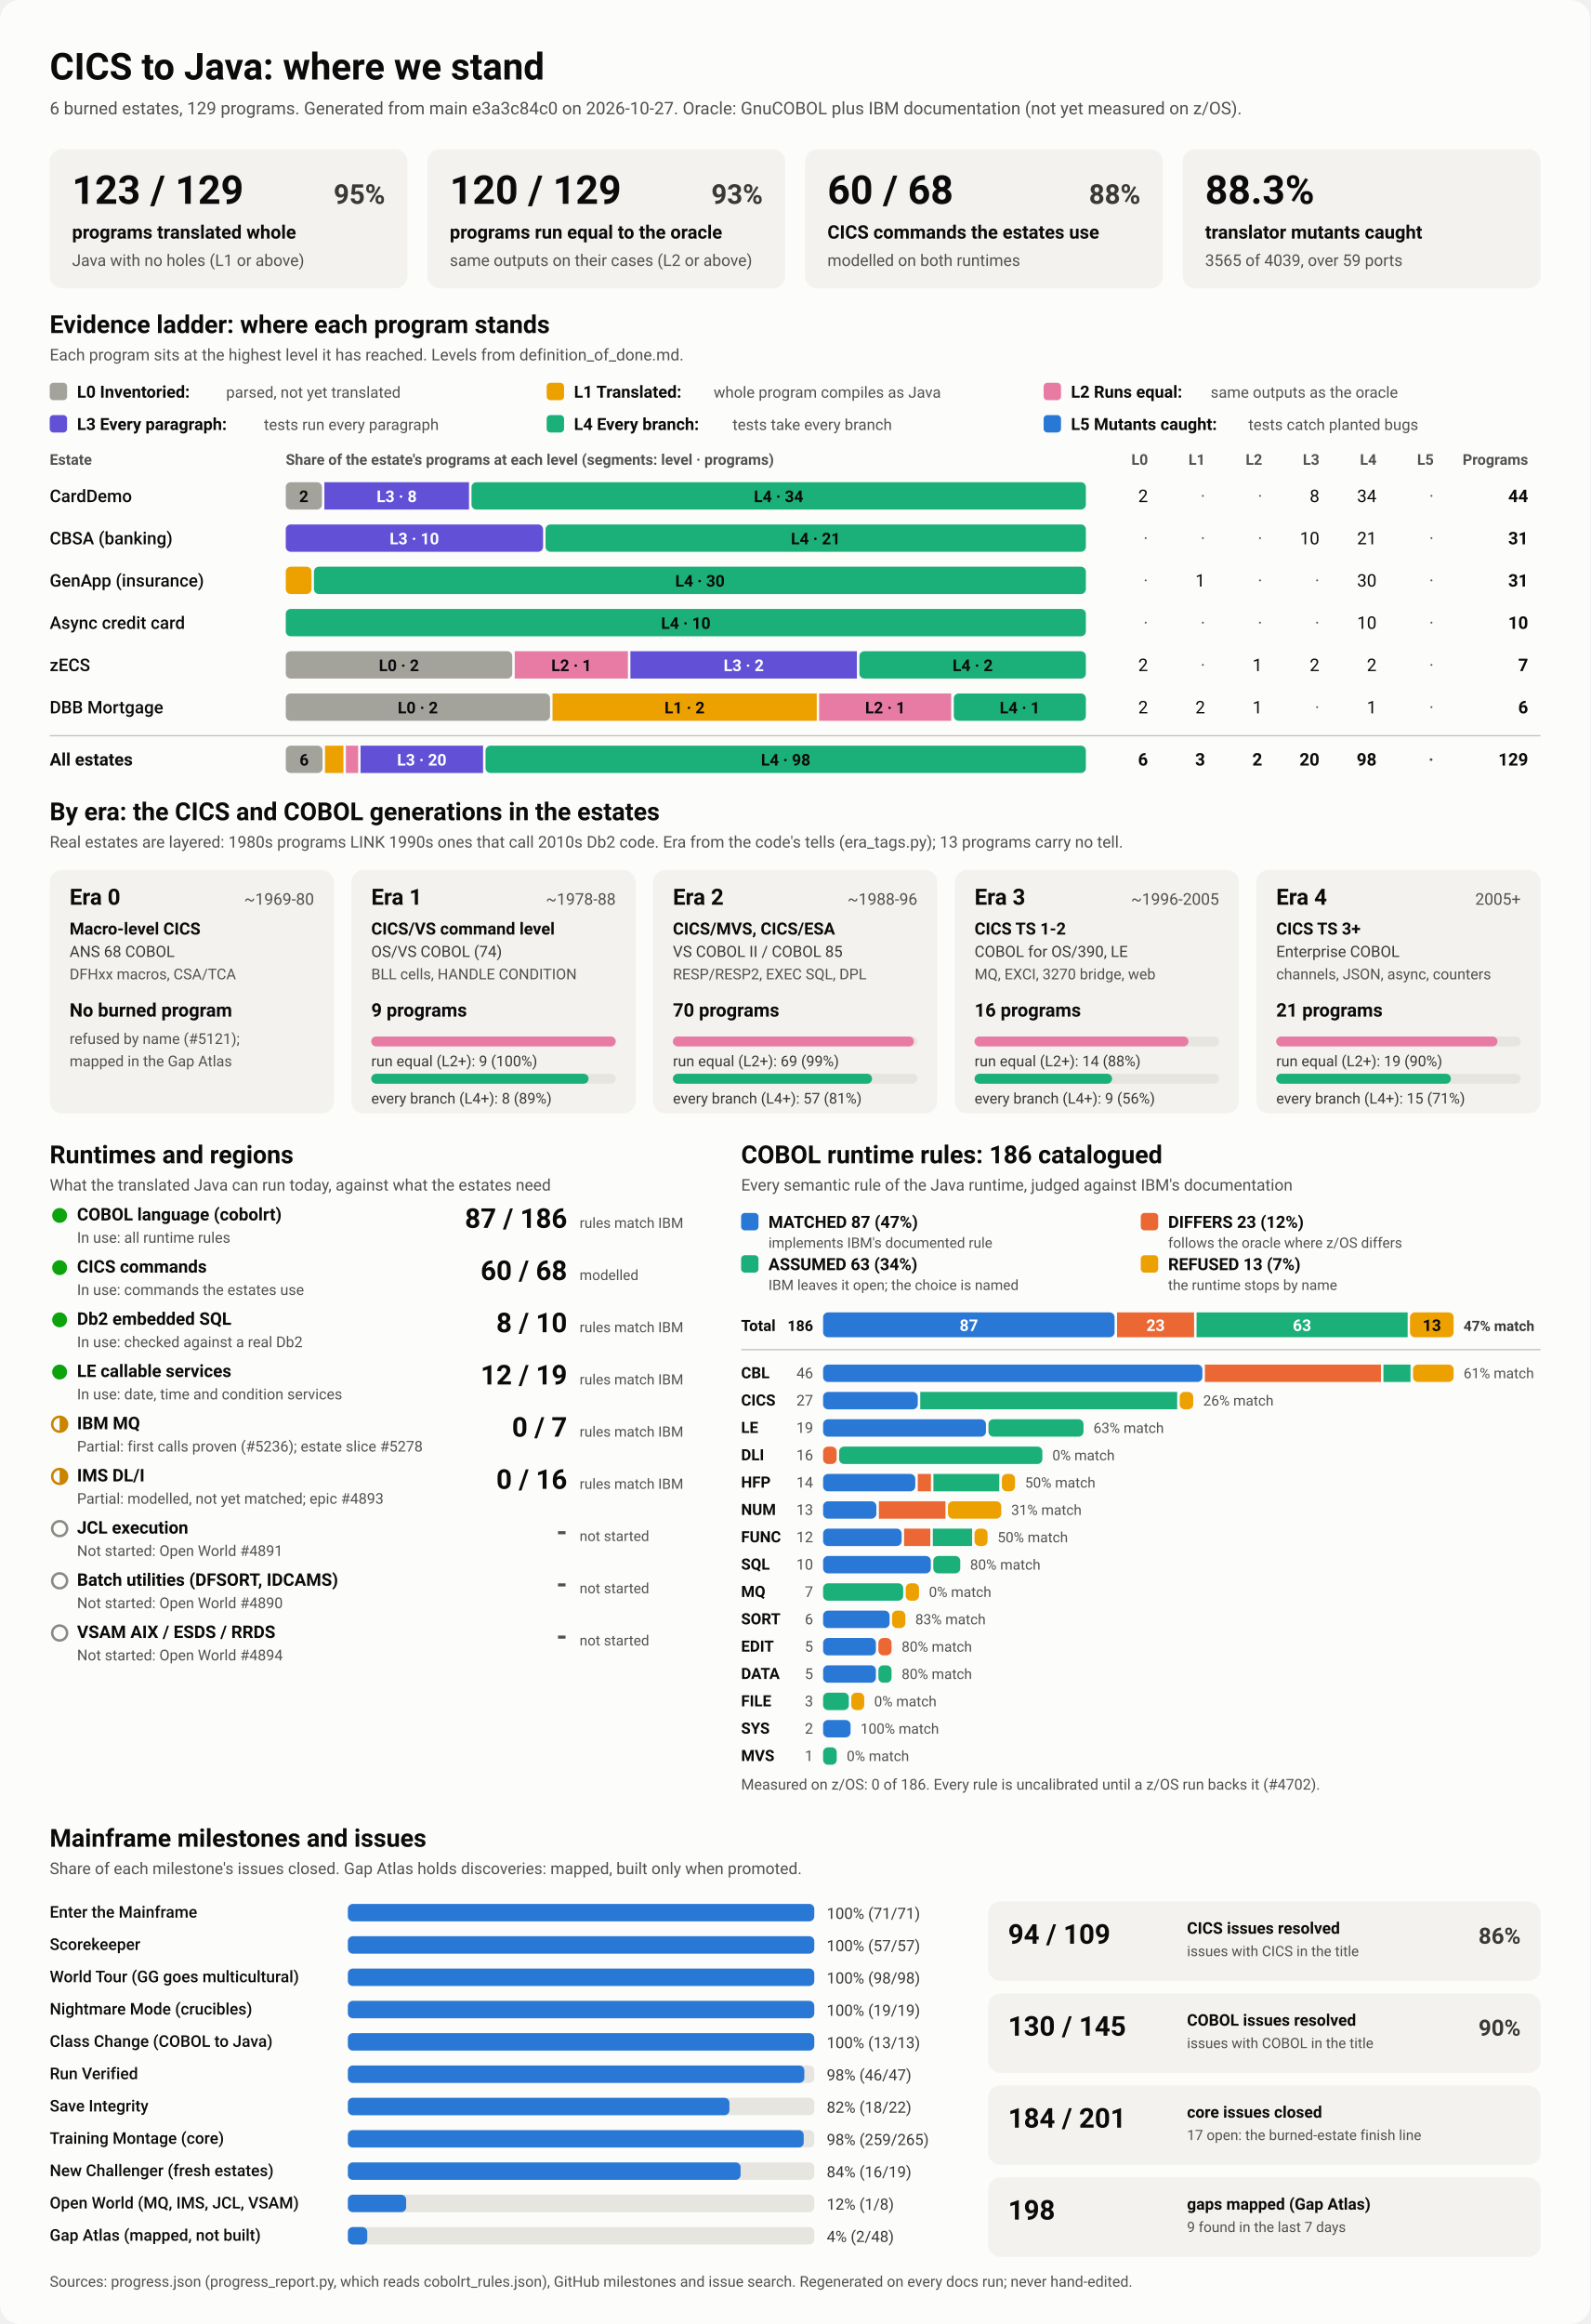
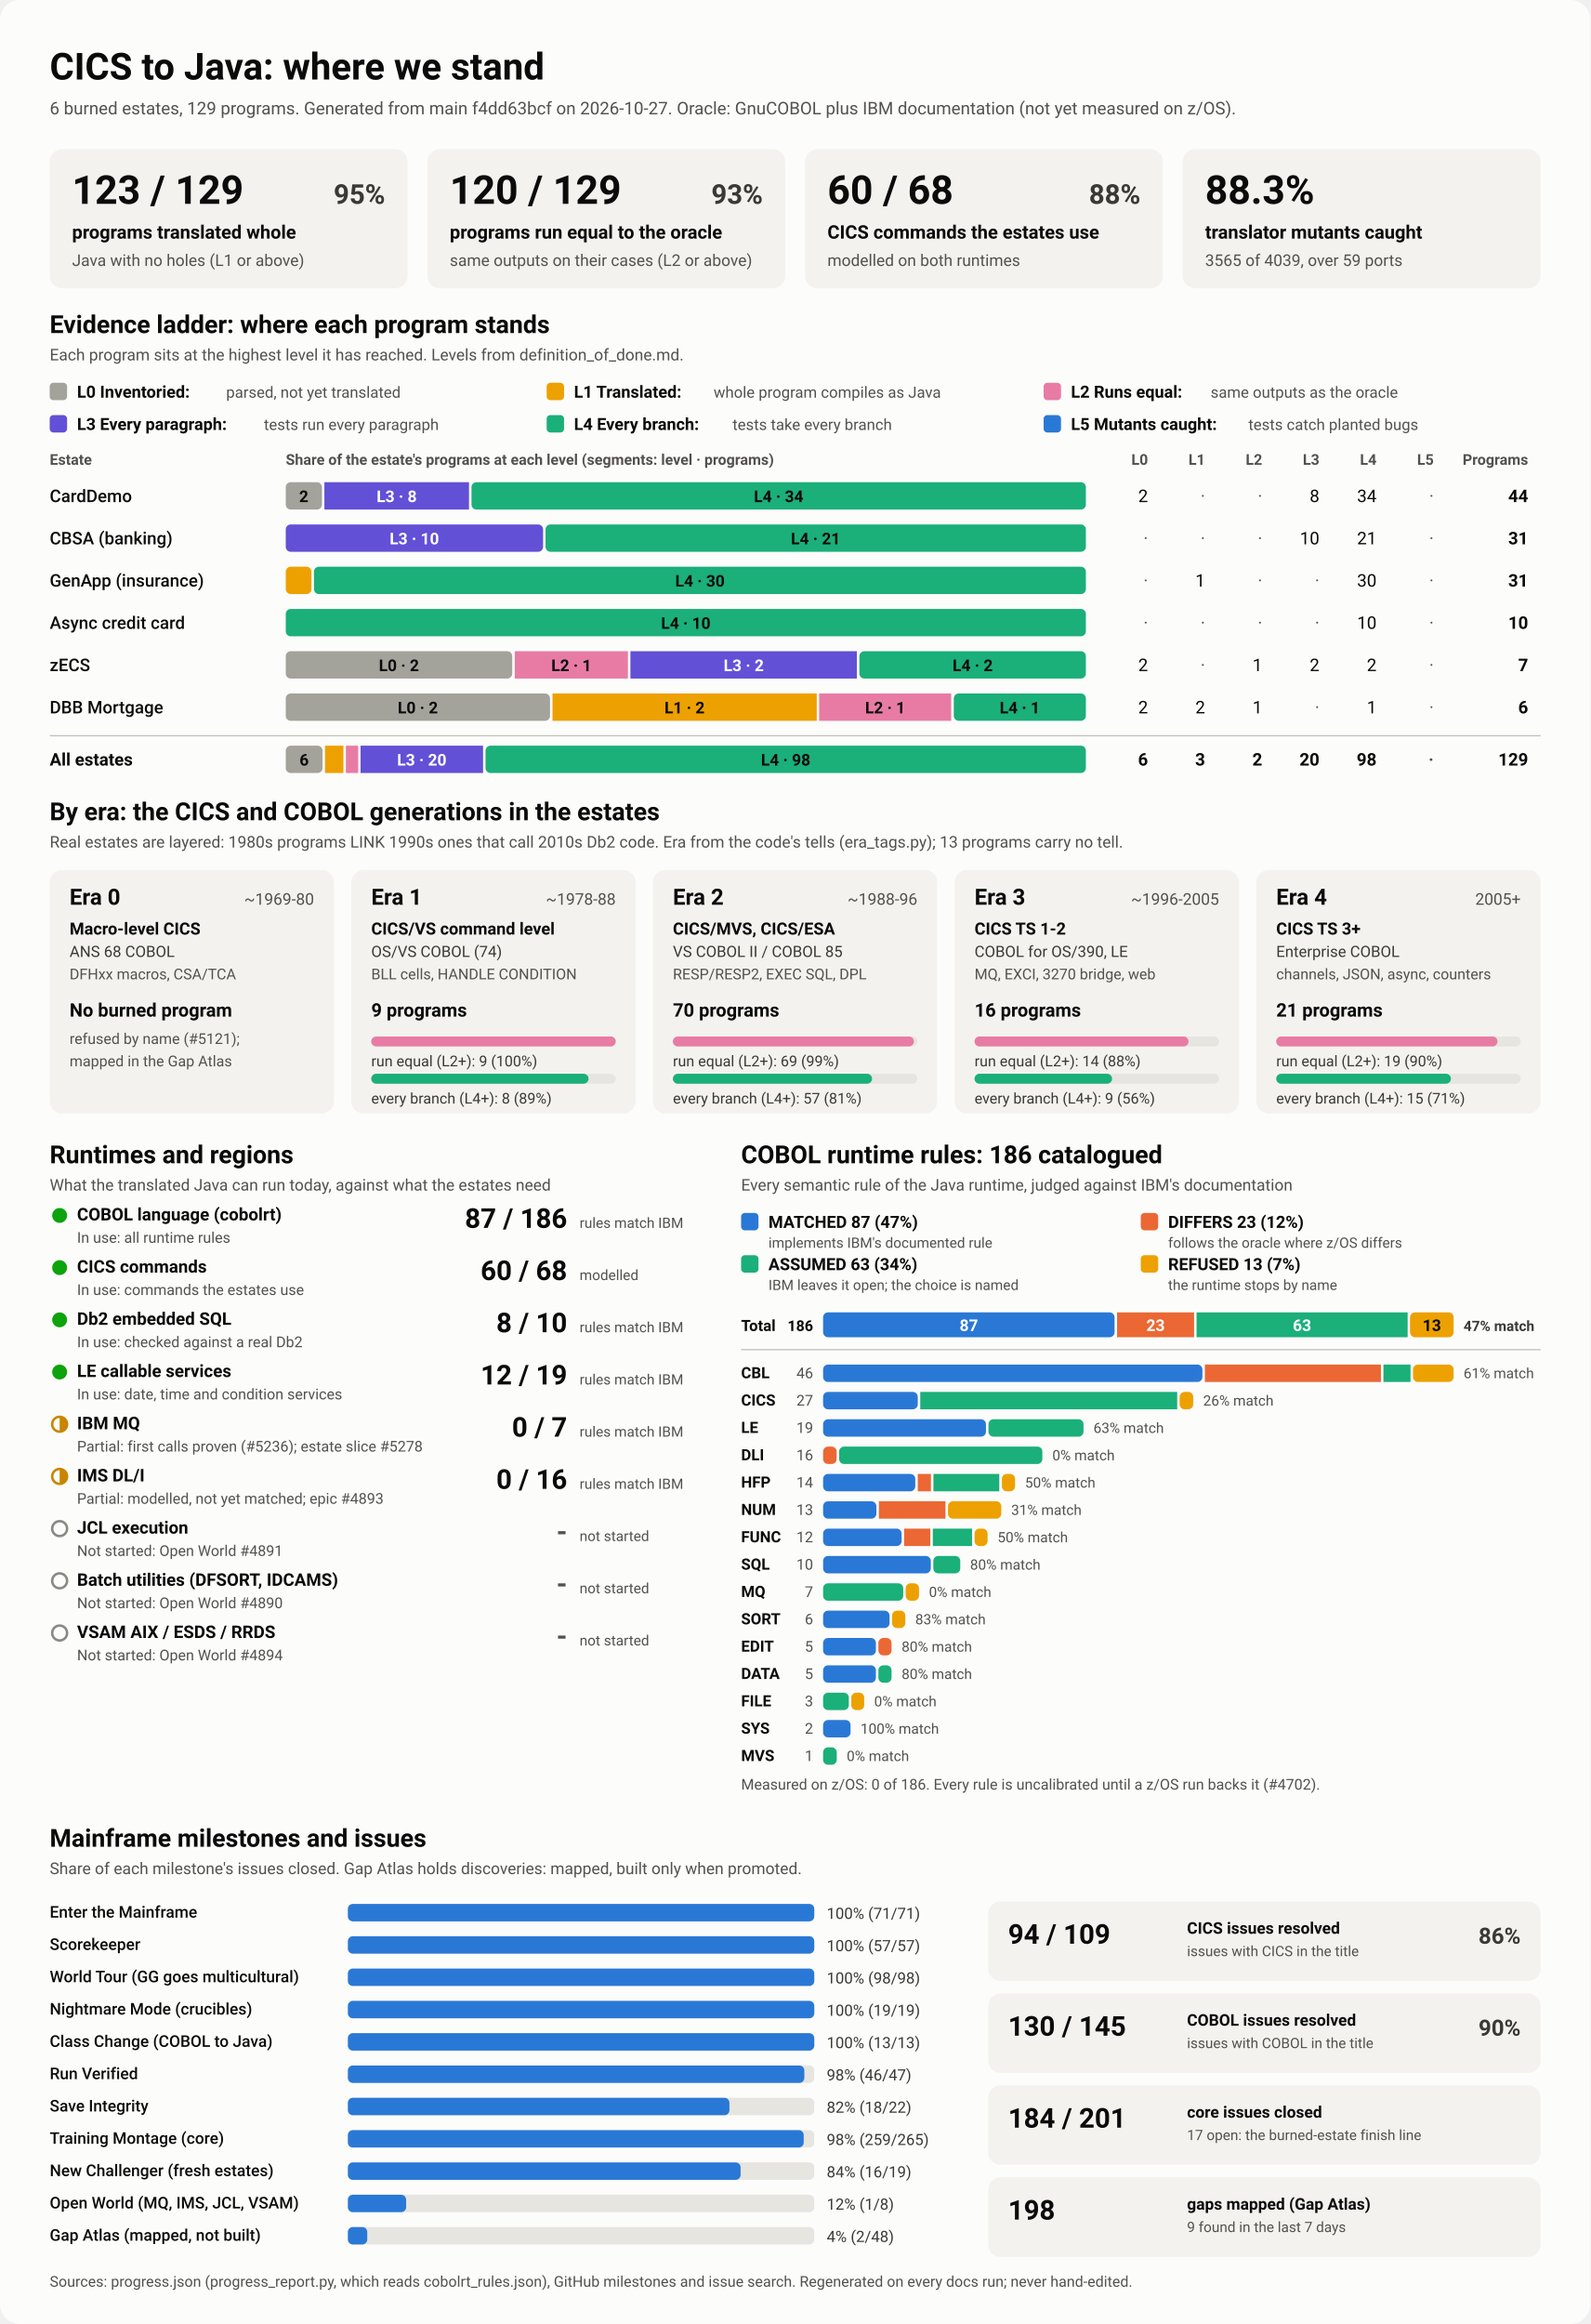
<svg xmlns="http://www.w3.org/2000/svg" viewBox="0 0 1280 1870" width="1280" height="1870" role="img" aria-labelledby="ttl">
  <style>
    svg { font-family: system-ui, -apple-system, 'Segoe UI', Roboto, Helvetica, Arial, sans-serif; }
    .bg { fill: #fcfcfb; }
    .card { fill: #f3f2ef; }
    .track { fill: #e6e5e0; }
    .rule { stroke: #c3c2b7; stroke-width: 1; }
    .t1 { fill: #0b0b0b; } .t2 { fill: #3a3936; } .t3 { fill: #52514e; }
    .on-dark { fill: #ffffff; } .on-light { fill: #0b0b0b; }
    .lv0 { fill: #a3a29b; } .lv1 { fill: #eda100; } .lv2 { fill: #e87ba4; } .lv3 { fill: #6250d6; } .lv4 { fill: #1baf7a; } .lv5 { fill: #2a78d6; } 
    .s0 { fill: #2a78d6; } .s1 { fill: #eb6834; } .s2 { fill: #1baf7a; } .s3 { fill: #eda100; } 
    .prog { fill: #2a78d6; }
    .st-good { fill: #0ca30c; } .st-warn { fill: none; stroke: #c98500; stroke-width: 2; }
    .st-warn-fill { fill: #c98500; } .st-none { fill: none; stroke: #8a8984; stroke-width: 2; }
    @media (prefers-color-scheme: dark) {
      .bg { fill: #1a1a19; } .card { fill: #242422; } .track { fill: #383835; } .rule { stroke: #52514e; }
      .t1 { fill: #f0efec; } .t2 { fill: #dddcd6; } .t3 { fill: #c3c2b7; }
      .on-light { fill: #0b0b0b; } .prog { fill: #3987e5; }
      .lv0 { fill: #6b6a64; } .lv1 { fill: #c98500; } .lv2 { fill: #d55181; } .lv3 { fill: #9085e9; } .lv4 { fill: #199e70; } .lv5 { fill: #3987e5; } 
      .s0 { fill: #3987e5; } .s1 { fill: #d95926; } .s2 { fill: #199e70; } .s3 { fill: #c98500; } 
    }
  </style>
  <rect class="bg" width="1280" height="1870" rx="16" />
  <text x="40.0" y="64.0" class="t1" font-size="30" font-weight="700" text-anchor="start">CICS to Java: where we stand</text>
-   <text x="40.0" y="92.0" class="t3" font-size="14" font-weight="400" text-anchor="start">6 burned estates, 129 programs. Generated from main e3a3c84c0 on 2026-10-27. Oracle: GnuCOBOL plus IBM documentation (not yet measured on z/OS).</text>
+   <text x="40.0" y="92.0" class="t3" font-size="14" font-weight="400" text-anchor="start">6 burned estates, 129 programs. Generated from main f4dd63bcf on 2026-10-27. Oracle: GnuCOBOL plus IBM documentation (not yet measured on z/OS).</text>
  <rect x="40.0" y="120.0" width="288.0" height="112.0" rx="10" class="card" />
  <text x="58.0" y="164.0" class="t1" font-size="32" font-weight="700" text-anchor="start">123 / 129</text>
  <text x="310.0" y="164.0" class="t2" font-size="22" font-weight="600" text-anchor="end">95%</text>
  <text x="58.0" y="192.0" class="t1" font-size="15" font-weight="600" text-anchor="start">programs translated whole</text>
  <text x="58.0" y="214.0" class="t3" font-size="13" font-weight="400" text-anchor="start">Java with no holes (L1 or above)</text>
  <rect x="344.0" y="120.0" width="288.0" height="112.0" rx="10" class="card" />
  <text x="362.0" y="164.0" class="t1" font-size="32" font-weight="700" text-anchor="start">120 / 129</text>
  <text x="614.0" y="164.0" class="t2" font-size="22" font-weight="600" text-anchor="end">93%</text>
  <text x="362.0" y="192.0" class="t1" font-size="15" font-weight="600" text-anchor="start">programs run equal to the oracle</text>
  <text x="362.0" y="214.0" class="t3" font-size="13" font-weight="400" text-anchor="start">same outputs on their cases (L2 or above)</text>
  <rect x="648.0" y="120.0" width="288.0" height="112.0" rx="10" class="card" />
  <text x="666.0" y="164.0" class="t1" font-size="32" font-weight="700" text-anchor="start">60 / 68</text>
  <text x="918.0" y="164.0" class="t2" font-size="22" font-weight="600" text-anchor="end">88%</text>
  <text x="666.0" y="192.0" class="t1" font-size="15" font-weight="600" text-anchor="start">CICS commands the estates use</text>
  <text x="666.0" y="214.0" class="t3" font-size="13" font-weight="400" text-anchor="start">modelled on both runtimes</text>
  <rect x="952.0" y="120.0" width="288.0" height="112.0" rx="10" class="card" />
  <text x="970.0" y="164.0" class="t1" font-size="32" font-weight="700" text-anchor="start">88.3%</text>
  <text x="970.0" y="192.0" class="t1" font-size="15" font-weight="600" text-anchor="start">translator mutants caught</text>
  <text x="970.0" y="214.0" class="t3" font-size="13" font-weight="400" text-anchor="start">3565 of 4039, over 59 ports</text>
  <text x="40.0" y="268.0" class="t1" font-size="20" font-weight="700" text-anchor="start">Evidence ladder: where each program stands</text>
  <text x="40.0" y="290.0" class="t3" font-size="13" font-weight="400" text-anchor="start">Each program sits at the highest level it has reached. Levels from definition_of_done.md.</text>
  <rect x="40.0" y="308.0" width="14.0" height="14.0" rx="3" class="lv0" />
  <text x="62.0" y="320.0" class="t1" font-size="13.5" font-weight="600" text-anchor="start">L0 Inventoried:</text>
  <text x="182.0" y="320.0" class="t3" font-size="12.5" font-weight="400" text-anchor="start">parsed, not yet translated</text>
  <rect x="440.0" y="308.0" width="14.0" height="14.0" rx="3" class="lv1" />
  <text x="462.0" y="320.0" class="t1" font-size="13.5" font-weight="600" text-anchor="start">L1 Translated:</text>
  <text x="574.4" y="320.0" class="t3" font-size="12.5" font-weight="400" text-anchor="start">whole program compiles as Java</text>
  <rect x="840.0" y="308.0" width="14.0" height="14.0" rx="3" class="lv2" />
  <text x="862.0" y="320.0" class="t1" font-size="13.5" font-weight="600" text-anchor="start">L2 Runs equal:</text>
  <text x="974.4" y="320.0" class="t3" font-size="12.5" font-weight="400" text-anchor="start">same outputs as the oracle</text>
  <rect x="40.0" y="334.0" width="14.0" height="14.0" rx="3" class="lv3" />
  <text x="62.0" y="346.0" class="t1" font-size="13.5" font-weight="600" text-anchor="start">L3 Every paragraph:</text>
  <text x="212.4" y="346.0" class="t3" font-size="12.5" font-weight="400" text-anchor="start">tests run every paragraph</text>
  <rect x="440.0" y="334.0" width="14.0" height="14.0" rx="3" class="lv4" />
  <text x="462.0" y="346.0" class="t1" font-size="13.5" font-weight="600" text-anchor="start">L4 Every branch:</text>
  <text x="589.6" y="346.0" class="t3" font-size="12.5" font-weight="400" text-anchor="start">tests take every branch</text>
  <rect x="840.0" y="334.0" width="14.0" height="14.0" rx="3" class="lv5" />
  <text x="862.0" y="346.0" class="t1" font-size="13.5" font-weight="600" text-anchor="start">L5 Mutants caught:</text>
  <text x="1004.8" y="346.0" class="t3" font-size="12.5" font-weight="400" text-anchor="start">tests catch planted bugs</text>
  <text x="40.0" y="374.0" class="t3" font-size="12" font-weight="600" text-anchor="start">Estate</text>
  <text x="230.0" y="374.0" class="t3" font-size="12" font-weight="600" text-anchor="start">Share of the estate's programs at each level (segments: level · programs)</text>
  <text x="924.0" y="374.0" class="t3" font-size="12" font-weight="600" text-anchor="end">L0</text>
  <text x="970.0" y="374.0" class="t3" font-size="12" font-weight="600" text-anchor="end">L1</text>
  <text x="1016.0" y="374.0" class="t3" font-size="12" font-weight="600" text-anchor="end">L2</text>
  <text x="1062.0" y="374.0" class="t3" font-size="12" font-weight="600" text-anchor="end">L3</text>
  <text x="1108.0" y="374.0" class="t3" font-size="12" font-weight="600" text-anchor="end">L4</text>
  <text x="1154.0" y="374.0" class="t3" font-size="12" font-weight="600" text-anchor="end">L5</text>
  <text x="1230.0" y="374.0" class="t3" font-size="12" font-weight="600" text-anchor="end">Programs</text>
  <text x="40.0" y="404.0" class="t1" font-size="14" font-weight="500" text-anchor="start">CardDemo</text>
  <rect x="230.0" y="388.0" width="29.1" height="22.0" rx="4" class="lv0" />
  <text x="244.5" y="404.0" class="on-light" font-size="13" font-weight="600" text-anchor="middle">2</text>
  <rect x="261.1" y="388.0" width="116.4" height="22.0" rx="0" class="lv3" />
  <text x="319.3" y="404.0" class="on-dark" font-size="13" font-weight="600" text-anchor="middle">L3 · 8</text>
  <rect x="379.5" y="388.0" width="494.5" height="22.0" rx="4" class="lv4" />
  <text x="626.7" y="404.0" class="on-light" font-size="13" font-weight="600" text-anchor="middle">L4 · 34</text>
  <text x="924.0" y="404.0" class="t1" font-size="14" font-weight="400" text-anchor="end">2</text>
  <text x="970.0" y="404.0" class="t3" font-size="14" font-weight="400" text-anchor="end">·</text>
  <text x="1016.0" y="404.0" class="t3" font-size="14" font-weight="400" text-anchor="end">·</text>
  <text x="1062.0" y="404.0" class="t1" font-size="14" font-weight="400" text-anchor="end">8</text>
  <text x="1108.0" y="404.0" class="t1" font-size="14" font-weight="400" text-anchor="end">34</text>
  <text x="1154.0" y="404.0" class="t3" font-size="14" font-weight="400" text-anchor="end">·</text>
  <text x="1230.0" y="404.0" class="t1" font-size="14" font-weight="700" text-anchor="end">44</text>
  <text x="40.0" y="438.0" class="t1" font-size="14" font-weight="500" text-anchor="start">CBSA (banking)</text>
  <rect x="230.0" y="422.0" width="207.1" height="22.0" rx="4" class="lv3" />
  <text x="333.5" y="438.0" class="on-dark" font-size="13" font-weight="600" text-anchor="middle">L3 · 10</text>
  <rect x="439.1" y="422.0" width="434.9" height="22.0" rx="4" class="lv4" />
  <text x="656.5" y="438.0" class="on-light" font-size="13" font-weight="600" text-anchor="middle">L4 · 21</text>
  <text x="924.0" y="438.0" class="t3" font-size="14" font-weight="400" text-anchor="end">·</text>
  <text x="970.0" y="438.0" class="t3" font-size="14" font-weight="400" text-anchor="end">·</text>
  <text x="1016.0" y="438.0" class="t3" font-size="14" font-weight="400" text-anchor="end">·</text>
  <text x="1062.0" y="438.0" class="t1" font-size="14" font-weight="400" text-anchor="end">10</text>
  <text x="1108.0" y="438.0" class="t1" font-size="14" font-weight="400" text-anchor="end">21</text>
  <text x="1154.0" y="438.0" class="t3" font-size="14" font-weight="400" text-anchor="end">·</text>
  <text x="1230.0" y="438.0" class="t1" font-size="14" font-weight="700" text-anchor="end">31</text>
  <text x="40.0" y="472.0" class="t1" font-size="14" font-weight="500" text-anchor="start">GenApp (insurance)</text>
  <rect x="230.0" y="456.0" width="20.7" height="22.0" rx="4" class="lv1" />
  <rect x="252.7" y="456.0" width="621.3" height="22.0" rx="4" class="lv4" />
  <text x="563.4" y="472.0" class="on-light" font-size="13" font-weight="600" text-anchor="middle">L4 · 30</text>
  <text x="924.0" y="472.0" class="t3" font-size="14" font-weight="400" text-anchor="end">·</text>
  <text x="970.0" y="472.0" class="t1" font-size="14" font-weight="400" text-anchor="end">1</text>
  <text x="1016.0" y="472.0" class="t3" font-size="14" font-weight="400" text-anchor="end">·</text>
  <text x="1062.0" y="472.0" class="t3" font-size="14" font-weight="400" text-anchor="end">·</text>
  <text x="1108.0" y="472.0" class="t1" font-size="14" font-weight="400" text-anchor="end">30</text>
  <text x="1154.0" y="472.0" class="t3" font-size="14" font-weight="400" text-anchor="end">·</text>
  <text x="1230.0" y="472.0" class="t1" font-size="14" font-weight="700" text-anchor="end">31</text>
  <text x="40.0" y="506.0" class="t1" font-size="14" font-weight="500" text-anchor="start">Async credit card</text>
  <rect x="230.0" y="490.0" width="644.0" height="22.0" rx="4" class="lv4" />
  <text x="552.0" y="506.0" class="on-light" font-size="13" font-weight="600" text-anchor="middle">L4 · 10</text>
  <text x="924.0" y="506.0" class="t3" font-size="14" font-weight="400" text-anchor="end">·</text>
  <text x="970.0" y="506.0" class="t3" font-size="14" font-weight="400" text-anchor="end">·</text>
  <text x="1016.0" y="506.0" class="t3" font-size="14" font-weight="400" text-anchor="end">·</text>
  <text x="1062.0" y="506.0" class="t3" font-size="14" font-weight="400" text-anchor="end">·</text>
  <text x="1108.0" y="506.0" class="t1" font-size="14" font-weight="400" text-anchor="end">10</text>
  <text x="1154.0" y="506.0" class="t3" font-size="14" font-weight="400" text-anchor="end">·</text>
  <text x="1230.0" y="506.0" class="t1" font-size="14" font-weight="700" text-anchor="end">10</text>
  <text x="40.0" y="540.0" class="t1" font-size="14" font-weight="500" text-anchor="start">zECS</text>
  <rect x="230.0" y="524.0" width="182.3" height="22.0" rx="4" class="lv0" />
  <text x="321.1" y="540.0" class="on-light" font-size="13" font-weight="600" text-anchor="middle">L0 · 2</text>
  <rect x="414.3" y="524.0" width="91.1" height="22.0" rx="0" class="lv2" />
  <text x="459.9" y="540.0" class="on-light" font-size="13" font-weight="600" text-anchor="middle">L2 · 1</text>
  <rect x="507.4" y="524.0" width="182.3" height="22.0" rx="0" class="lv3" />
  <text x="598.6" y="540.0" class="on-dark" font-size="13" font-weight="600" text-anchor="middle">L3 · 2</text>
  <rect x="691.7" y="524.0" width="182.3" height="22.0" rx="4" class="lv4" />
  <text x="782.9" y="540.0" class="on-light" font-size="13" font-weight="600" text-anchor="middle">L4 · 2</text>
  <text x="924.0" y="540.0" class="t1" font-size="14" font-weight="400" text-anchor="end">2</text>
  <text x="970.0" y="540.0" class="t3" font-size="14" font-weight="400" text-anchor="end">·</text>
  <text x="1016.0" y="540.0" class="t1" font-size="14" font-weight="400" text-anchor="end">1</text>
  <text x="1062.0" y="540.0" class="t1" font-size="14" font-weight="400" text-anchor="end">2</text>
  <text x="1108.0" y="540.0" class="t1" font-size="14" font-weight="400" text-anchor="end">2</text>
  <text x="1154.0" y="540.0" class="t3" font-size="14" font-weight="400" text-anchor="end">·</text>
  <text x="1230.0" y="540.0" class="t1" font-size="14" font-weight="700" text-anchor="end">7</text>
  <text x="40.0" y="574.0" class="t1" font-size="14" font-weight="500" text-anchor="start">DBB Mortgage</text>
  <rect x="230.0" y="558.0" width="212.7" height="22.0" rx="4" class="lv0" />
  <text x="336.3" y="574.0" class="on-light" font-size="13" font-weight="600" text-anchor="middle">L0 · 2</text>
  <rect x="444.7" y="558.0" width="212.7" height="22.0" rx="0" class="lv1" />
  <text x="551.0" y="574.0" class="on-light" font-size="13" font-weight="600" text-anchor="middle">L1 · 2</text>
  <rect x="659.3" y="558.0" width="106.3" height="22.0" rx="0" class="lv2" />
  <text x="712.5" y="574.0" class="on-light" font-size="13" font-weight="600" text-anchor="middle">L2 · 1</text>
  <rect x="767.7" y="558.0" width="106.3" height="22.0" rx="4" class="lv4" />
  <text x="820.8" y="574.0" class="on-light" font-size="13" font-weight="600" text-anchor="middle">L4 · 1</text>
  <text x="924.0" y="574.0" class="t1" font-size="14" font-weight="400" text-anchor="end">2</text>
  <text x="970.0" y="574.0" class="t1" font-size="14" font-weight="400" text-anchor="end">2</text>
  <text x="1016.0" y="574.0" class="t1" font-size="14" font-weight="400" text-anchor="end">1</text>
  <text x="1062.0" y="574.0" class="t3" font-size="14" font-weight="400" text-anchor="end">·</text>
  <text x="1108.0" y="574.0" class="t1" font-size="14" font-weight="400" text-anchor="end">1</text>
  <text x="1154.0" y="574.0" class="t3" font-size="14" font-weight="400" text-anchor="end">·</text>
  <text x="1230.0" y="574.0" class="t1" font-size="14" font-weight="700" text-anchor="end">6</text>
  <line x1="40" x2="1240" y1="592" y2="592" class="rule" />
  <text x="40.0" y="616.0" class="t1" font-size="14" font-weight="700" text-anchor="start">All estates</text>
  <rect x="230.0" y="600.0" width="29.6" height="22.0" rx="4" class="lv0" />
  <text x="244.8" y="616.0" class="on-light" font-size="13" font-weight="600" text-anchor="middle">6</text>
  <rect x="261.6" y="600.0" width="14.8" height="22.0" rx="0" class="lv1" />
  <rect x="278.4" y="600.0" width="9.9" height="22.0" rx="0" class="lv2" />
  <rect x="290.2" y="600.0" width="98.6" height="22.0" rx="0" class="lv3" />
  <text x="339.5" y="616.0" class="on-dark" font-size="13" font-weight="600" text-anchor="middle">L3 · 20</text>
  <rect x="390.8" y="600.0" width="483.2" height="22.0" rx="4" class="lv4" />
  <text x="632.4" y="616.0" class="on-light" font-size="13" font-weight="600" text-anchor="middle">L4 · 98</text>
  <text x="924.0" y="616.0" class="t1" font-size="14" font-weight="700" text-anchor="end">6</text>
  <text x="970.0" y="616.0" class="t1" font-size="14" font-weight="700" text-anchor="end">3</text>
  <text x="1016.0" y="616.0" class="t1" font-size="14" font-weight="700" text-anchor="end">2</text>
  <text x="1062.0" y="616.0" class="t1" font-size="14" font-weight="700" text-anchor="end">20</text>
  <text x="1108.0" y="616.0" class="t1" font-size="14" font-weight="700" text-anchor="end">98</text>
  <text x="1154.0" y="616.0" class="t3" font-size="14" font-weight="700" text-anchor="end">·</text>
  <text x="1230.0" y="616.0" class="t1" font-size="14" font-weight="700" text-anchor="end">129</text>
  <text x="40.0" y="660.0" class="t1" font-size="20" font-weight="700" text-anchor="start">By era: the CICS and COBOL generations in the estates</text>
  <text x="40.0" y="682.0" class="t3" font-size="13" font-weight="400" text-anchor="start">Real estates are layered: 1980s programs LINK 1990s ones that call 2010s Db2 code. Era from the code's tells (era_tags.py); 13 programs carry no tell.</text>
  <rect x="40.0" y="700.0" width="228.8" height="196.0" rx="10" class="card" />
  <text x="56.0" y="728.0" class="t1" font-size="18" font-weight="700" text-anchor="start">Era 0</text>
  <text x="252.8" y="728.0" class="t3" font-size="13" font-weight="400" text-anchor="end">~1969-80</text>
  <text x="56.0" y="752.0" class="t1" font-size="13.5" font-weight="600" text-anchor="start">Macro-level CICS</text>
  <text x="56.0" y="770.0" class="t2" font-size="12.5" font-weight="400" text-anchor="start">ANS 68 COBOL</text>
  <text x="56.0" y="788.0" class="t3" font-size="12" font-weight="400" text-anchor="start">DFHxx macros, CSA/TCA</text>
  <text x="56.0" y="818.0" class="t1" font-size="15" font-weight="700" text-anchor="start">No burned program</text>
  <text x="56.0" y="840.0" class="t3" font-size="12" font-weight="400" text-anchor="start">refused by name (#5121);</text>
  <text x="56.0" y="858.0" class="t3" font-size="12" font-weight="400" text-anchor="start">mapped in the Gap Atlas</text>
  <rect x="282.8" y="700.0" width="228.8" height="196.0" rx="10" class="card" />
  <text x="298.8" y="728.0" class="t1" font-size="18" font-weight="700" text-anchor="start">Era 1</text>
  <text x="495.6" y="728.0" class="t3" font-size="13" font-weight="400" text-anchor="end">~1978-88</text>
  <text x="298.8" y="752.0" class="t1" font-size="13.5" font-weight="600" text-anchor="start">CICS/VS command level</text>
  <text x="298.8" y="770.0" class="t2" font-size="12.5" font-weight="400" text-anchor="start">OS/VS COBOL (74)</text>
  <text x="298.8" y="788.0" class="t3" font-size="12" font-weight="400" text-anchor="start">BLL cells, HANDLE CONDITION</text>
  <text x="298.8" y="818.0" class="t1" font-size="15" font-weight="700" text-anchor="start">9 programs</text>
  <rect x="298.8" y="834.0" width="196.8" height="8.0" rx="4" class="track" />
  <rect x="298.8" y="834.0" width="196.8" height="8.0" rx="4" class="lv2" />
  <text x="298.8" y="858.0" class="t2" font-size="12" font-weight="400" text-anchor="start">run equal (L2+): 9 (100%)</text>
  <rect x="298.8" y="864.0" width="196.8" height="8.0" rx="4" class="track" />
  <rect x="298.8" y="864.0" width="174.9" height="8.0" rx="4" class="lv4" />
  <text x="298.8" y="888.0" class="t2" font-size="12" font-weight="400" text-anchor="start">every branch (L4+): 8 (89%)</text>
  <rect x="525.6" y="700.0" width="228.8" height="196.0" rx="10" class="card" />
  <text x="541.6" y="728.0" class="t1" font-size="18" font-weight="700" text-anchor="start">Era 2</text>
  <text x="738.4" y="728.0" class="t3" font-size="13" font-weight="400" text-anchor="end">~1988-96</text>
  <text x="541.6" y="752.0" class="t1" font-size="13.5" font-weight="600" text-anchor="start">CICS/MVS, CICS/ESA</text>
  <text x="541.6" y="770.0" class="t2" font-size="12.5" font-weight="400" text-anchor="start">VS COBOL II / COBOL 85</text>
  <text x="541.6" y="788.0" class="t3" font-size="12" font-weight="400" text-anchor="start">RESP/RESP2, EXEC SQL, DPL</text>
  <text x="541.6" y="818.0" class="t1" font-size="15" font-weight="700" text-anchor="start">70 programs</text>
  <rect x="541.6" y="834.0" width="196.8" height="8.0" rx="4" class="track" />
  <rect x="541.6" y="834.0" width="194.0" height="8.0" rx="4" class="lv2" />
  <text x="541.6" y="858.0" class="t2" font-size="12" font-weight="400" text-anchor="start">run equal (L2+): 69 (99%)</text>
  <rect x="541.6" y="864.0" width="196.8" height="8.0" rx="4" class="track" />
  <rect x="541.6" y="864.0" width="160.3" height="8.0" rx="4" class="lv4" />
  <text x="541.6" y="888.0" class="t2" font-size="12" font-weight="400" text-anchor="start">every branch (L4+): 57 (81%)</text>
  <rect x="768.4" y="700.0" width="228.8" height="196.0" rx="10" class="card" />
  <text x="784.4" y="728.0" class="t1" font-size="18" font-weight="700" text-anchor="start">Era 3</text>
  <text x="981.2" y="728.0" class="t3" font-size="13" font-weight="400" text-anchor="end">~1996-2005</text>
  <text x="784.4" y="752.0" class="t1" font-size="13.5" font-weight="600" text-anchor="start">CICS TS 1-2</text>
  <text x="784.4" y="770.0" class="t2" font-size="12.5" font-weight="400" text-anchor="start">COBOL for OS/390, LE</text>
  <text x="784.4" y="788.0" class="t3" font-size="12" font-weight="400" text-anchor="start">MQ, EXCI, 3270 bridge, web</text>
  <text x="784.4" y="818.0" class="t1" font-size="15" font-weight="700" text-anchor="start">16 programs</text>
  <rect x="784.4" y="834.0" width="196.8" height="8.0" rx="4" class="track" />
  <rect x="784.4" y="834.0" width="172.2" height="8.0" rx="4" class="lv2" />
  <text x="784.4" y="858.0" class="t2" font-size="12" font-weight="400" text-anchor="start">run equal (L2+): 14 (88%)</text>
  <rect x="784.4" y="864.0" width="196.8" height="8.0" rx="4" class="track" />
  <rect x="784.4" y="864.0" width="110.7" height="8.0" rx="4" class="lv4" />
  <text x="784.4" y="888.0" class="t2" font-size="12" font-weight="400" text-anchor="start">every branch (L4+): 9 (56%)</text>
  <rect x="1011.2" y="700.0" width="228.8" height="196.0" rx="10" class="card" />
  <text x="1027.2" y="728.0" class="t1" font-size="18" font-weight="700" text-anchor="start">Era 4</text>
  <text x="1224.0" y="728.0" class="t3" font-size="13" font-weight="400" text-anchor="end">2005+</text>
  <text x="1027.2" y="752.0" class="t1" font-size="13.5" font-weight="600" text-anchor="start">CICS TS 3+</text>
  <text x="1027.2" y="770.0" class="t2" font-size="12.5" font-weight="400" text-anchor="start">Enterprise COBOL</text>
  <text x="1027.2" y="788.0" class="t3" font-size="12" font-weight="400" text-anchor="start">channels, JSON, async, counters</text>
  <text x="1027.2" y="818.0" class="t1" font-size="15" font-weight="700" text-anchor="start">21 programs</text>
  <rect x="1027.2" y="834.0" width="196.8" height="8.0" rx="4" class="track" />
  <rect x="1027.2" y="834.0" width="178.1" height="8.0" rx="4" class="lv2" />
  <text x="1027.2" y="858.0" class="t2" font-size="12" font-weight="400" text-anchor="start">run equal (L2+): 19 (90%)</text>
  <rect x="1027.2" y="864.0" width="196.8" height="8.0" rx="4" class="track" />
  <rect x="1027.2" y="864.0" width="140.6" height="8.0" rx="4" class="lv4" />
  <text x="1027.2" y="888.0" class="t2" font-size="12" font-weight="400" text-anchor="start">every branch (L4+): 15 (71%)</text>
  <text x="40.0" y="936.0" class="t1" font-size="20" font-weight="700" text-anchor="start">Runtimes and regions</text>
  <text x="40.0" y="958.0" class="t3" font-size="13" font-weight="400" text-anchor="start">What the translated Java can run today, against what the estates need</text>
  <circle cx="48" cy="978" r="6" class="st-good" />
  <text x="62.0" y="982.0" class="t1" font-size="14" font-weight="600" text-anchor="start">COBOL language (cobolrt)</text>
  <text x="62.0" y="1000.0" class="t3" font-size="12" font-weight="400" text-anchor="start">In use: all runtime rules</text>
  <text x="456.5" y="988.0" class="t1" font-size="22" font-weight="700" text-anchor="end">87 / 186</text>
  <text x="466.5" y="988.0" class="t3" font-size="11.5" font-weight="400" text-anchor="start">rules match IBM</text>
  <circle cx="48" cy="1020" r="6" class="st-good" />
  <text x="62.0" y="1024.0" class="t1" font-size="14" font-weight="600" text-anchor="start">CICS commands</text>
  <text x="62.0" y="1042.0" class="t3" font-size="12" font-weight="400" text-anchor="start">In use: commands the estates use</text>
  <text x="456.5" y="1030.0" class="t1" font-size="22" font-weight="700" text-anchor="end">60 / 68</text>
  <text x="466.5" y="1030.0" class="t3" font-size="11.5" font-weight="400" text-anchor="start">modelled</text>
  <circle cx="48" cy="1062" r="6" class="st-good" />
  <text x="62.0" y="1066.0" class="t1" font-size="14" font-weight="600" text-anchor="start">Db2 embedded SQL</text>
  <text x="62.0" y="1084.0" class="t3" font-size="12" font-weight="400" text-anchor="start">In use: checked against a real Db2</text>
  <text x="456.5" y="1072.0" class="t1" font-size="22" font-weight="700" text-anchor="end">8 / 10</text>
  <text x="466.5" y="1072.0" class="t3" font-size="11.5" font-weight="400" text-anchor="start">rules match IBM</text>
  <circle cx="48" cy="1104" r="6" class="st-good" />
  <text x="62.0" y="1108.0" class="t1" font-size="14" font-weight="600" text-anchor="start">LE callable services</text>
  <text x="62.0" y="1126.0" class="t3" font-size="12" font-weight="400" text-anchor="start">In use: date, time and condition services</text>
  <text x="456.5" y="1114.0" class="t1" font-size="22" font-weight="700" text-anchor="end">12 / 19</text>
  <text x="466.5" y="1114.0" class="t3" font-size="11.5" font-weight="400" text-anchor="start">rules match IBM</text>
  <circle cx="48" cy="1146" r="6" class="st-warn" />
  <path d="M 48 1140 A 6 6 0 0 1 48 1152 Z" class="st-warn-fill" />
  <text x="62.0" y="1150.0" class="t1" font-size="14" font-weight="600" text-anchor="start">IBM MQ</text>
  <text x="62.0" y="1168.0" class="t3" font-size="12" font-weight="400" text-anchor="start">Partial: first calls proven (#5236); estate slice #5278</text>
  <text x="456.5" y="1156.0" class="t1" font-size="22" font-weight="700" text-anchor="end">0 / 7</text>
  <text x="466.5" y="1156.0" class="t3" font-size="11.5" font-weight="400" text-anchor="start">rules match IBM</text>
  <circle cx="48" cy="1188" r="6" class="st-warn" />
  <path d="M 48 1182 A 6 6 0 0 1 48 1194 Z" class="st-warn-fill" />
  <text x="62.0" y="1192.0" class="t1" font-size="14" font-weight="600" text-anchor="start">IMS DL/I</text>
  <text x="62.0" y="1210.0" class="t3" font-size="12" font-weight="400" text-anchor="start">Partial: modelled, not yet matched; epic #4893</text>
  <text x="456.5" y="1198.0" class="t1" font-size="22" font-weight="700" text-anchor="end">0 / 16</text>
  <text x="466.5" y="1198.0" class="t3" font-size="11.5" font-weight="400" text-anchor="start">rules match IBM</text>
  <circle cx="48" cy="1230" r="6" class="st-none" />
  <text x="62.0" y="1234.0" class="t1" font-size="14" font-weight="600" text-anchor="start">JCL execution</text>
  <text x="62.0" y="1252.0" class="t3" font-size="12" font-weight="400" text-anchor="start">Not started: Open World #4891</text>
  <text x="456.5" y="1240.0" class="t3" font-size="22" font-weight="700" text-anchor="end">-</text>
  <text x="466.5" y="1240.0" class="t3" font-size="11.5" font-weight="400" text-anchor="start">not started</text>
  <circle cx="48" cy="1272" r="6" class="st-none" />
  <text x="62.0" y="1276.0" class="t1" font-size="14" font-weight="600" text-anchor="start">Batch utilities (DFSORT, IDCAMS)</text>
  <text x="62.0" y="1294.0" class="t3" font-size="12" font-weight="400" text-anchor="start">Not started: Open World #4890</text>
  <text x="456.5" y="1282.0" class="t3" font-size="22" font-weight="700" text-anchor="end">-</text>
  <text x="466.5" y="1282.0" class="t3" font-size="11.5" font-weight="400" text-anchor="start">not started</text>
  <circle cx="48" cy="1314" r="6" class="st-none" />
  <text x="62.0" y="1318.0" class="t1" font-size="14" font-weight="600" text-anchor="start">VSAM AIX / ESDS / RRDS</text>
  <text x="62.0" y="1336.0" class="t3" font-size="12" font-weight="400" text-anchor="start">Not started: Open World #4894</text>
  <text x="456.5" y="1324.0" class="t3" font-size="22" font-weight="700" text-anchor="end">-</text>
  <text x="466.5" y="1324.0" class="t3" font-size="11.5" font-weight="400" text-anchor="start">not started</text>
  <text x="596.5" y="936.0" class="t1" font-size="20" font-weight="700" text-anchor="start">COBOL runtime rules: 186 catalogued</text>
  <text x="596.5" y="958.0" class="t3" font-size="13" font-weight="400" text-anchor="start">Every semantic rule of the Java runtime, judged against IBM's documentation</text>
  <rect x="596.5" y="976.0" width="14.0" height="14.0" rx="3" class="s0" />
  <text x="618.5" y="988.0" class="t1" font-size="13.5" font-weight="600" text-anchor="start">MATCHED  87 (47%)</text>
  <text x="618.5" y="1004.0" class="t3" font-size="11.5" font-weight="400" text-anchor="start">implements IBM's documented rule</text>
  <rect x="918.2" y="976.0" width="14.0" height="14.0" rx="3" class="s1" />
  <text x="940.2" y="988.0" class="t1" font-size="13.5" font-weight="600" text-anchor="start">DIFFERS  23 (12%)</text>
  <text x="940.2" y="1004.0" class="t3" font-size="11.5" font-weight="400" text-anchor="start">follows the oracle where z/OS differs</text>
  <rect x="596.5" y="1010.0" width="14.0" height="14.0" rx="3" class="s2" />
  <text x="618.5" y="1022.0" class="t1" font-size="13.5" font-weight="600" text-anchor="start">ASSUMED  63 (34%)</text>
  <text x="618.5" y="1038.0" class="t3" font-size="11.5" font-weight="400" text-anchor="start">IBM leaves it open; the choice is named</text>
  <rect x="918.2" y="1010.0" width="14.0" height="14.0" rx="3" class="s3" />
  <text x="940.2" y="1022.0" class="t1" font-size="13.5" font-weight="600" text-anchor="start">REFUSED  13 (7%)</text>
  <text x="940.2" y="1038.0" class="t3" font-size="11.5" font-weight="400" text-anchor="start">the runtime stops by name</text>
  <text x="596.5" y="1071.0" class="t1" font-size="12.5" font-weight="700" text-anchor="start">Total</text>
  <text x="654.5" y="1071.0" class="t1" font-size="12" font-weight="700" text-anchor="end">186</text>
  <rect x="662.5" y="1056.0" width="234.6" height="20.0" rx="4" class="s0" />
  <text x="779.8" y="1071.0" class="on-dark" font-size="13" font-weight="600" text-anchor="middle">87</text>
  <rect x="899.1" y="1056.0" width="62.0" height="20.0" rx="0" class="s1" />
  <text x="930.1" y="1071.0" class="on-dark" font-size="13" font-weight="600" text-anchor="middle">23</text>
  <rect x="963.1" y="1056.0" width="169.9" height="20.0" rx="0" class="s2" />
  <text x="1048.0" y="1071.0" class="on-dark" font-size="13" font-weight="600" text-anchor="middle">63</text>
  <rect x="1134.9" y="1056.0" width="35.1" height="20.0" rx="4" class="s3" />
  <text x="1152.5" y="1071.0" class="on-light" font-size="13" font-weight="600" text-anchor="middle">13</text>
  <text x="1178.0" y="1071.0" class="t2" font-size="11.5" font-weight="600" text-anchor="start">47% match</text>
  <line x1="596.5" x2="1240.0" y1="1086" y2="1086" class="rule" />
  <text x="596.5" y="1109.0" class="t1" font-size="12.5" font-weight="600" text-anchor="start">CBL</text>
  <text x="654.5" y="1109.0" class="t3" font-size="12" font-weight="400" text-anchor="end">46</text>
  <rect x="662.5" y="1098.0" width="305.3" height="14.0" rx="4" class="s0" />
  <rect x="969.8" y="1098.0" width="141.7" height="14.0" rx="0" class="s1" />
  <rect x="1113.5" y="1098.0" width="21.8" height="14.0" rx="0" class="s2" />
  <rect x="1137.3" y="1098.0" width="32.7" height="14.0" rx="4" class="s3" />
  <text x="1178.0" y="1109.0" class="t3" font-size="11.5" font-weight="400" text-anchor="start">61% match</text>
  <text x="596.5" y="1131.0" class="t1" font-size="12.5" font-weight="600" text-anchor="start">CICS</text>
  <text x="654.5" y="1131.0" class="t3" font-size="12" font-weight="400" text-anchor="end">27</text>
  <rect x="662.5" y="1120.0" width="76.2" height="14.0" rx="4" class="s0" />
  <rect x="740.7" y="1120.0" width="206.8" height="14.0" rx="0" class="s2" />
  <rect x="949.5" y="1120.0" width="10.9" height="14.0" rx="4" class="s3" />
  <text x="968.4" y="1131.0" class="t3" font-size="11.5" font-weight="400" text-anchor="start">26% match</text>
  <text x="596.5" y="1153.0" class="t1" font-size="12.5" font-weight="600" text-anchor="start">LE</text>
  <text x="654.5" y="1153.0" class="t3" font-size="12" font-weight="400" text-anchor="end">19</text>
  <rect x="662.5" y="1142.0" width="131.1" height="14.0" rx="4" class="s0" />
  <rect x="795.6" y="1142.0" width="76.5" height="14.0" rx="4" class="s2" />
  <text x="880.1" y="1153.0" class="t3" font-size="11.5" font-weight="400" text-anchor="start">63% match</text>
  <text x="596.5" y="1175.0" class="t1" font-size="12.5" font-weight="600" text-anchor="start">DLI</text>
  <text x="654.5" y="1175.0" class="t3" font-size="12" font-weight="400" text-anchor="end">16</text>
  <rect x="662.5" y="1164.0" width="10.9" height="14.0" rx="4" class="s1" />
  <rect x="675.4" y="1164.0" width="163.6" height="14.0" rx="4" class="s2" />
  <text x="847.0" y="1175.0" class="t3" font-size="11.5" font-weight="400" text-anchor="start">0% match</text>
  <text x="596.5" y="1197.0" class="t1" font-size="12.5" font-weight="600" text-anchor="start">HFP</text>
  <text x="654.5" y="1197.0" class="t3" font-size="12" font-weight="400" text-anchor="end">14</text>
  <rect x="662.5" y="1186.0" width="74.2" height="14.0" rx="4" class="s0" />
  <rect x="738.7" y="1186.0" width="10.6" height="14.0" rx="0" class="s1" />
  <rect x="751.3" y="1186.0" width="53.0" height="14.0" rx="0" class="s2" />
  <rect x="806.4" y="1186.0" width="10.6" height="14.0" rx="4" class="s3" />
  <text x="825.0" y="1197.0" class="t3" font-size="11.5" font-weight="400" text-anchor="start">50% match</text>
  <text x="596.5" y="1219.0" class="t1" font-size="12.5" font-weight="600" text-anchor="start">NUM</text>
  <text x="654.5" y="1219.0" class="t3" font-size="12" font-weight="400" text-anchor="end">13</text>
  <rect x="662.5" y="1208.0" width="42.9" height="14.0" rx="4" class="s0" />
  <rect x="707.4" y="1208.0" width="53.6" height="14.0" rx="0" class="s1" />
  <rect x="763.0" y="1208.0" width="42.9" height="14.0" rx="4" class="s3" />
  <text x="813.9" y="1219.0" class="t3" font-size="11.5" font-weight="400" text-anchor="start">31% match</text>
  <text x="596.5" y="1241.0" class="t1" font-size="12.5" font-weight="600" text-anchor="start">FUNC</text>
  <text x="654.5" y="1241.0" class="t3" font-size="12" font-weight="400" text-anchor="end">12</text>
  <rect x="662.5" y="1230.0" width="63.2" height="14.0" rx="4" class="s0" />
  <rect x="727.7" y="1230.0" width="21.1" height="14.0" rx="0" class="s1" />
  <rect x="750.8" y="1230.0" width="31.6" height="14.0" rx="0" class="s2" />
  <rect x="784.4" y="1230.0" width="10.5" height="14.0" rx="4" class="s3" />
  <text x="802.9" y="1241.0" class="t3" font-size="11.5" font-weight="400" text-anchor="start">50% match</text>
  <text x="596.5" y="1263.0" class="t1" font-size="12.5" font-weight="600" text-anchor="start">SQL</text>
  <text x="654.5" y="1263.0" class="t3" font-size="12" font-weight="400" text-anchor="end">10</text>
  <rect x="662.5" y="1252.0" width="86.7" height="14.0" rx="4" class="s0" />
  <rect x="751.2" y="1252.0" width="21.7" height="14.0" rx="4" class="s2" />
  <text x="780.8" y="1263.0" class="t3" font-size="11.5" font-weight="400" text-anchor="start">80% match</text>
  <text x="596.5" y="1285.0" class="t1" font-size="12.5" font-weight="600" text-anchor="start">MQ</text>
  <text x="654.5" y="1285.0" class="t3" font-size="12" font-weight="400" text-anchor="end">7</text>
  <rect x="662.5" y="1274.0" width="64.5" height="14.0" rx="4" class="s2" />
  <rect x="729.0" y="1274.0" width="10.7" height="14.0" rx="4" class="s3" />
  <text x="747.7" y="1285.0" class="t3" font-size="11.5" font-weight="400" text-anchor="start">0% match</text>
  <text x="596.5" y="1307.0" class="t1" font-size="12.5" font-weight="600" text-anchor="start">SORT</text>
  <text x="654.5" y="1307.0" class="t3" font-size="12" font-weight="400" text-anchor="end">6</text>
  <rect x="662.5" y="1296.0" width="53.5" height="14.0" rx="4" class="s0" />
  <rect x="718.0" y="1296.0" width="10.7" height="14.0" rx="4" class="s3" />
  <text x="736.7" y="1307.0" class="t3" font-size="11.5" font-weight="400" text-anchor="start">83% match</text>
  <text x="596.5" y="1329.0" class="t1" font-size="12.5" font-weight="600" text-anchor="start">EDIT</text>
  <text x="654.5" y="1329.0" class="t3" font-size="12" font-weight="400" text-anchor="end">5</text>
  <rect x="662.5" y="1318.0" width="42.5" height="14.0" rx="4" class="s0" />
  <rect x="707.0" y="1318.0" width="10.6" height="14.0" rx="4" class="s1" />
  <text x="725.7" y="1329.0" class="t3" font-size="11.5" font-weight="400" text-anchor="start">80% match</text>
  <text x="596.5" y="1351.0" class="t1" font-size="12.5" font-weight="600" text-anchor="start">DATA</text>
  <text x="654.5" y="1351.0" class="t3" font-size="12" font-weight="400" text-anchor="end">5</text>
  <rect x="662.5" y="1340.0" width="42.5" height="14.0" rx="4" class="s0" />
  <rect x="707.0" y="1340.0" width="10.6" height="14.0" rx="4" class="s2" />
  <text x="725.7" y="1351.0" class="t3" font-size="11.5" font-weight="400" text-anchor="start">80% match</text>
  <text x="596.5" y="1373.0" class="t1" font-size="12.5" font-weight="600" text-anchor="start">FILE</text>
  <text x="654.5" y="1373.0" class="t3" font-size="12" font-weight="400" text-anchor="end">3</text>
  <rect x="662.5" y="1362.0" width="20.7" height="14.0" rx="4" class="s2" />
  <rect x="685.2" y="1362.0" width="10.4" height="14.0" rx="4" class="s3" />
  <text x="703.6" y="1373.0" class="t3" font-size="11.5" font-weight="400" text-anchor="start">0% match</text>
  <text x="596.5" y="1395.0" class="t1" font-size="12.5" font-weight="600" text-anchor="start">SYS</text>
  <text x="654.5" y="1395.0" class="t3" font-size="12" font-weight="400" text-anchor="end">2</text>
  <rect x="662.5" y="1384.0" width="22.1" height="14.0" rx="4" class="s0" />
  <text x="692.6" y="1395.0" class="t3" font-size="11.5" font-weight="400" text-anchor="start">100% match</text>
  <text x="596.5" y="1417.0" class="t1" font-size="12.5" font-weight="600" text-anchor="start">MVS</text>
  <text x="654.5" y="1417.0" class="t3" font-size="12" font-weight="400" text-anchor="end">1</text>
  <rect x="662.5" y="1406.0" width="11.0" height="14.0" rx="4" class="s2" />
  <text x="681.5" y="1417.0" class="t3" font-size="11.5" font-weight="400" text-anchor="start">0% match</text>
  <text x="596.5" y="1440.0" class="t3" font-size="12" font-weight="400" text-anchor="start">Measured on z/OS: 0 of 186. Every rule is uncalibrated until a z/OS run backs it (#4702).</text>
  <text x="40.0" y="1486.0" class="t1" font-size="20" font-weight="700" text-anchor="start">Mainframe milestones and issues</text>
  <text x="40.0" y="1508.0" class="t3" font-size="13" font-weight="400" text-anchor="start">Share of each milestone's issues closed. Gap Atlas holds discoveries: mapped, built only when promoted.</text>
  <text x="40.0" y="1543.0" class="t1" font-size="13" font-weight="500" text-anchor="start">Enter the Mainframe</text>
  <rect x="280.0" y="1532.0" width="375.4" height="14.0" rx="4" class="track" />
  <rect x="280.0" y="1532.0" width="375.4" height="14.0" rx="4" class="prog" />
  <text x="665.4" y="1544.0" class="t2" font-size="12.5" font-weight="400" text-anchor="start">100%  (71/71)</text>
  <text x="40.0" y="1569.0" class="t1" font-size="13" font-weight="500" text-anchor="start">Scorekeeper</text>
  <rect x="280.0" y="1558.0" width="375.4" height="14.0" rx="4" class="track" />
  <rect x="280.0" y="1558.0" width="375.4" height="14.0" rx="4" class="prog" />
  <text x="665.4" y="1570.0" class="t2" font-size="12.5" font-weight="400" text-anchor="start">100%  (57/57)</text>
  <text x="40.0" y="1595.0" class="t1" font-size="13" font-weight="500" text-anchor="start">World Tour (GG goes multicultural)</text>
  <rect x="280.0" y="1584.0" width="375.4" height="14.0" rx="4" class="track" />
  <rect x="280.0" y="1584.0" width="375.4" height="14.0" rx="4" class="prog" />
  <text x="665.4" y="1596.0" class="t2" font-size="12.5" font-weight="400" text-anchor="start">100%  (98/98)</text>
  <text x="40.0" y="1621.0" class="t1" font-size="13" font-weight="500" text-anchor="start">Nightmare Mode (crucibles)</text>
  <rect x="280.0" y="1610.0" width="375.4" height="14.0" rx="4" class="track" />
  <rect x="280.0" y="1610.0" width="375.4" height="14.0" rx="4" class="prog" />
  <text x="665.4" y="1622.0" class="t2" font-size="12.5" font-weight="400" text-anchor="start">100%  (19/19)</text>
  <text x="40.0" y="1647.0" class="t1" font-size="13" font-weight="500" text-anchor="start">Class Change (COBOL to Java)</text>
  <rect x="280.0" y="1636.0" width="375.4" height="14.0" rx="4" class="track" />
  <rect x="280.0" y="1636.0" width="375.4" height="14.0" rx="4" class="prog" />
  <text x="665.4" y="1648.0" class="t2" font-size="12.5" font-weight="400" text-anchor="start">100%  (13/13)</text>
  <text x="40.0" y="1673.0" class="t1" font-size="13" font-weight="500" text-anchor="start">Run Verified</text>
  <rect x="280.0" y="1662.0" width="375.4" height="14.0" rx="4" class="track" />
  <rect x="280.0" y="1662.0" width="367.4" height="14.0" rx="4" class="prog" />
  <text x="665.4" y="1674.0" class="t2" font-size="12.5" font-weight="400" text-anchor="start">98%  (46/47)</text>
  <text x="40.0" y="1699.0" class="t1" font-size="13" font-weight="500" text-anchor="start">Save Integrity</text>
  <rect x="280.0" y="1688.0" width="375.4" height="14.0" rx="4" class="track" />
  <rect x="280.0" y="1688.0" width="307.1" height="14.0" rx="4" class="prog" />
  <text x="665.4" y="1700.0" class="t2" font-size="12.5" font-weight="400" text-anchor="start">82%  (18/22)</text>
  <text x="40.0" y="1725.0" class="t1" font-size="13" font-weight="500" text-anchor="start">Training Montage (core)</text>
  <rect x="280.0" y="1714.0" width="375.4" height="14.0" rx="4" class="track" />
  <rect x="280.0" y="1714.0" width="366.9" height="14.0" rx="4" class="prog" />
  <text x="665.4" y="1726.0" class="t2" font-size="12.5" font-weight="400" text-anchor="start">98%  (259/265)</text>
  <text x="40.0" y="1751.0" class="t1" font-size="13" font-weight="500" text-anchor="start">New Challenger (fresh estates)</text>
  <rect x="280.0" y="1740.0" width="375.4" height="14.0" rx="4" class="track" />
  <rect x="280.0" y="1740.0" width="316.1" height="14.0" rx="4" class="prog" />
  <text x="665.4" y="1752.0" class="t2" font-size="12.5" font-weight="400" text-anchor="start">84%  (16/19)</text>
  <text x="40.0" y="1777.0" class="t1" font-size="13" font-weight="500" text-anchor="start">Open World (MQ, IMS, JCL, VSAM)</text>
  <rect x="280.0" y="1766.0" width="375.4" height="14.0" rx="4" class="track" />
  <rect x="280.0" y="1766.0" width="46.9" height="14.0" rx="4" class="prog" />
  <text x="665.4" y="1778.0" class="t2" font-size="12.5" font-weight="400" text-anchor="start">12%  (1/8)</text>
  <text x="40.0" y="1803.0" class="t1" font-size="13" font-weight="500" text-anchor="start">Gap Atlas (mapped, not built)</text>
  <rect x="280.0" y="1792.0" width="375.4" height="14.0" rx="4" class="track" />
  <rect x="280.0" y="1792.0" width="15.6" height="14.0" rx="4" class="prog" />
  <text x="665.4" y="1804.0" class="t2" font-size="12.5" font-weight="400" text-anchor="start">4%  (2/48)</text>
  <rect x="795.4" y="1530.0" width="444.6" height="64.0" rx="10" class="card" />
  <text x="811.4" y="1564.0" class="t1" font-size="22" font-weight="700" text-anchor="start">94 / 109</text>
  <text x="1224.0" y="1564.0" class="t2" font-size="18" font-weight="600" text-anchor="end">86%</text>
  <text x="955.4" y="1556.0" class="t1" font-size="13" font-weight="600" text-anchor="start">CICS issues resolved</text>
  <text x="955.4" y="1574.0" class="t3" font-size="11.5" font-weight="400" text-anchor="start">issues with CICS in the title</text>
  <rect x="795.4" y="1604.0" width="444.6" height="64.0" rx="10" class="card" />
  <text x="811.4" y="1638.0" class="t1" font-size="22" font-weight="700" text-anchor="start">130 / 145</text>
  <text x="1224.0" y="1638.0" class="t2" font-size="18" font-weight="600" text-anchor="end">90%</text>
  <text x="955.4" y="1630.0" class="t1" font-size="13" font-weight="600" text-anchor="start">COBOL issues resolved</text>
  <text x="955.4" y="1648.0" class="t3" font-size="11.5" font-weight="400" text-anchor="start">issues with COBOL in the title</text>
  <rect x="795.4" y="1678.0" width="444.6" height="64.0" rx="10" class="card" />
  <text x="811.4" y="1712.0" class="t1" font-size="22" font-weight="700" text-anchor="start">184 / 201</text>
  <text x="955.4" y="1704.0" class="t1" font-size="13" font-weight="600" text-anchor="start">core issues closed</text>
  <text x="955.4" y="1722.0" class="t3" font-size="11.5" font-weight="400" text-anchor="start">17 open: the burned-estate finish line</text>
  <rect x="795.4" y="1752.0" width="444.6" height="64.0" rx="10" class="card" />
  <text x="811.4" y="1786.0" class="t1" font-size="22" font-weight="700" text-anchor="start">198</text>
  <text x="955.4" y="1778.0" class="t1" font-size="13" font-weight="600" text-anchor="start">gaps mapped (Gap Atlas)</text>
  <text x="955.4" y="1796.0" class="t3" font-size="11.5" font-weight="400" text-anchor="start">9 found in the last 7 days</text>
  <text x="40.0" y="1840.0" class="t3" font-size="12" font-weight="400" text-anchor="start">Sources: progress.json (progress_report.py, which reads cobolrt_rules.json), GitHub milestones and issue search. Regenerated on every docs run; never hand-edited.</text>
</svg>
